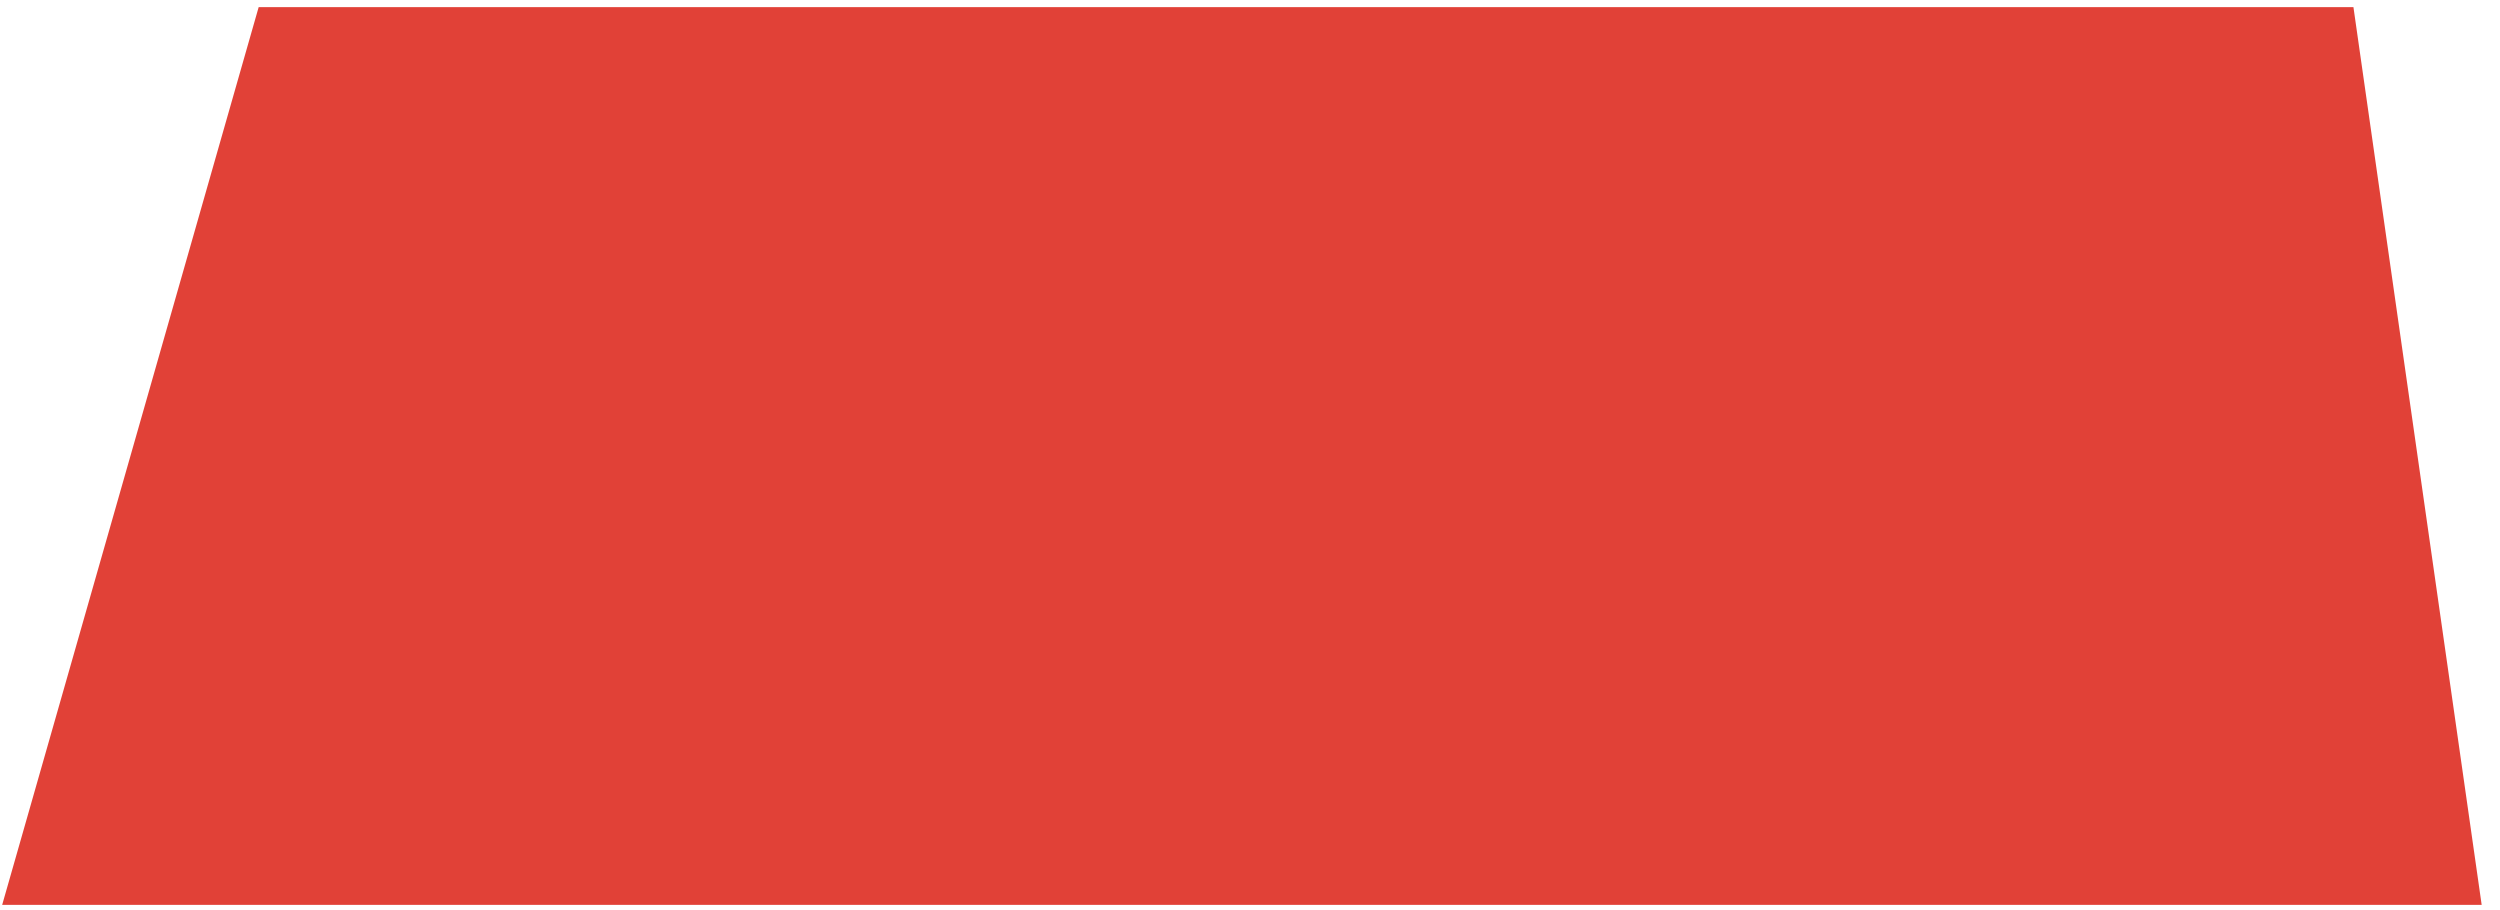
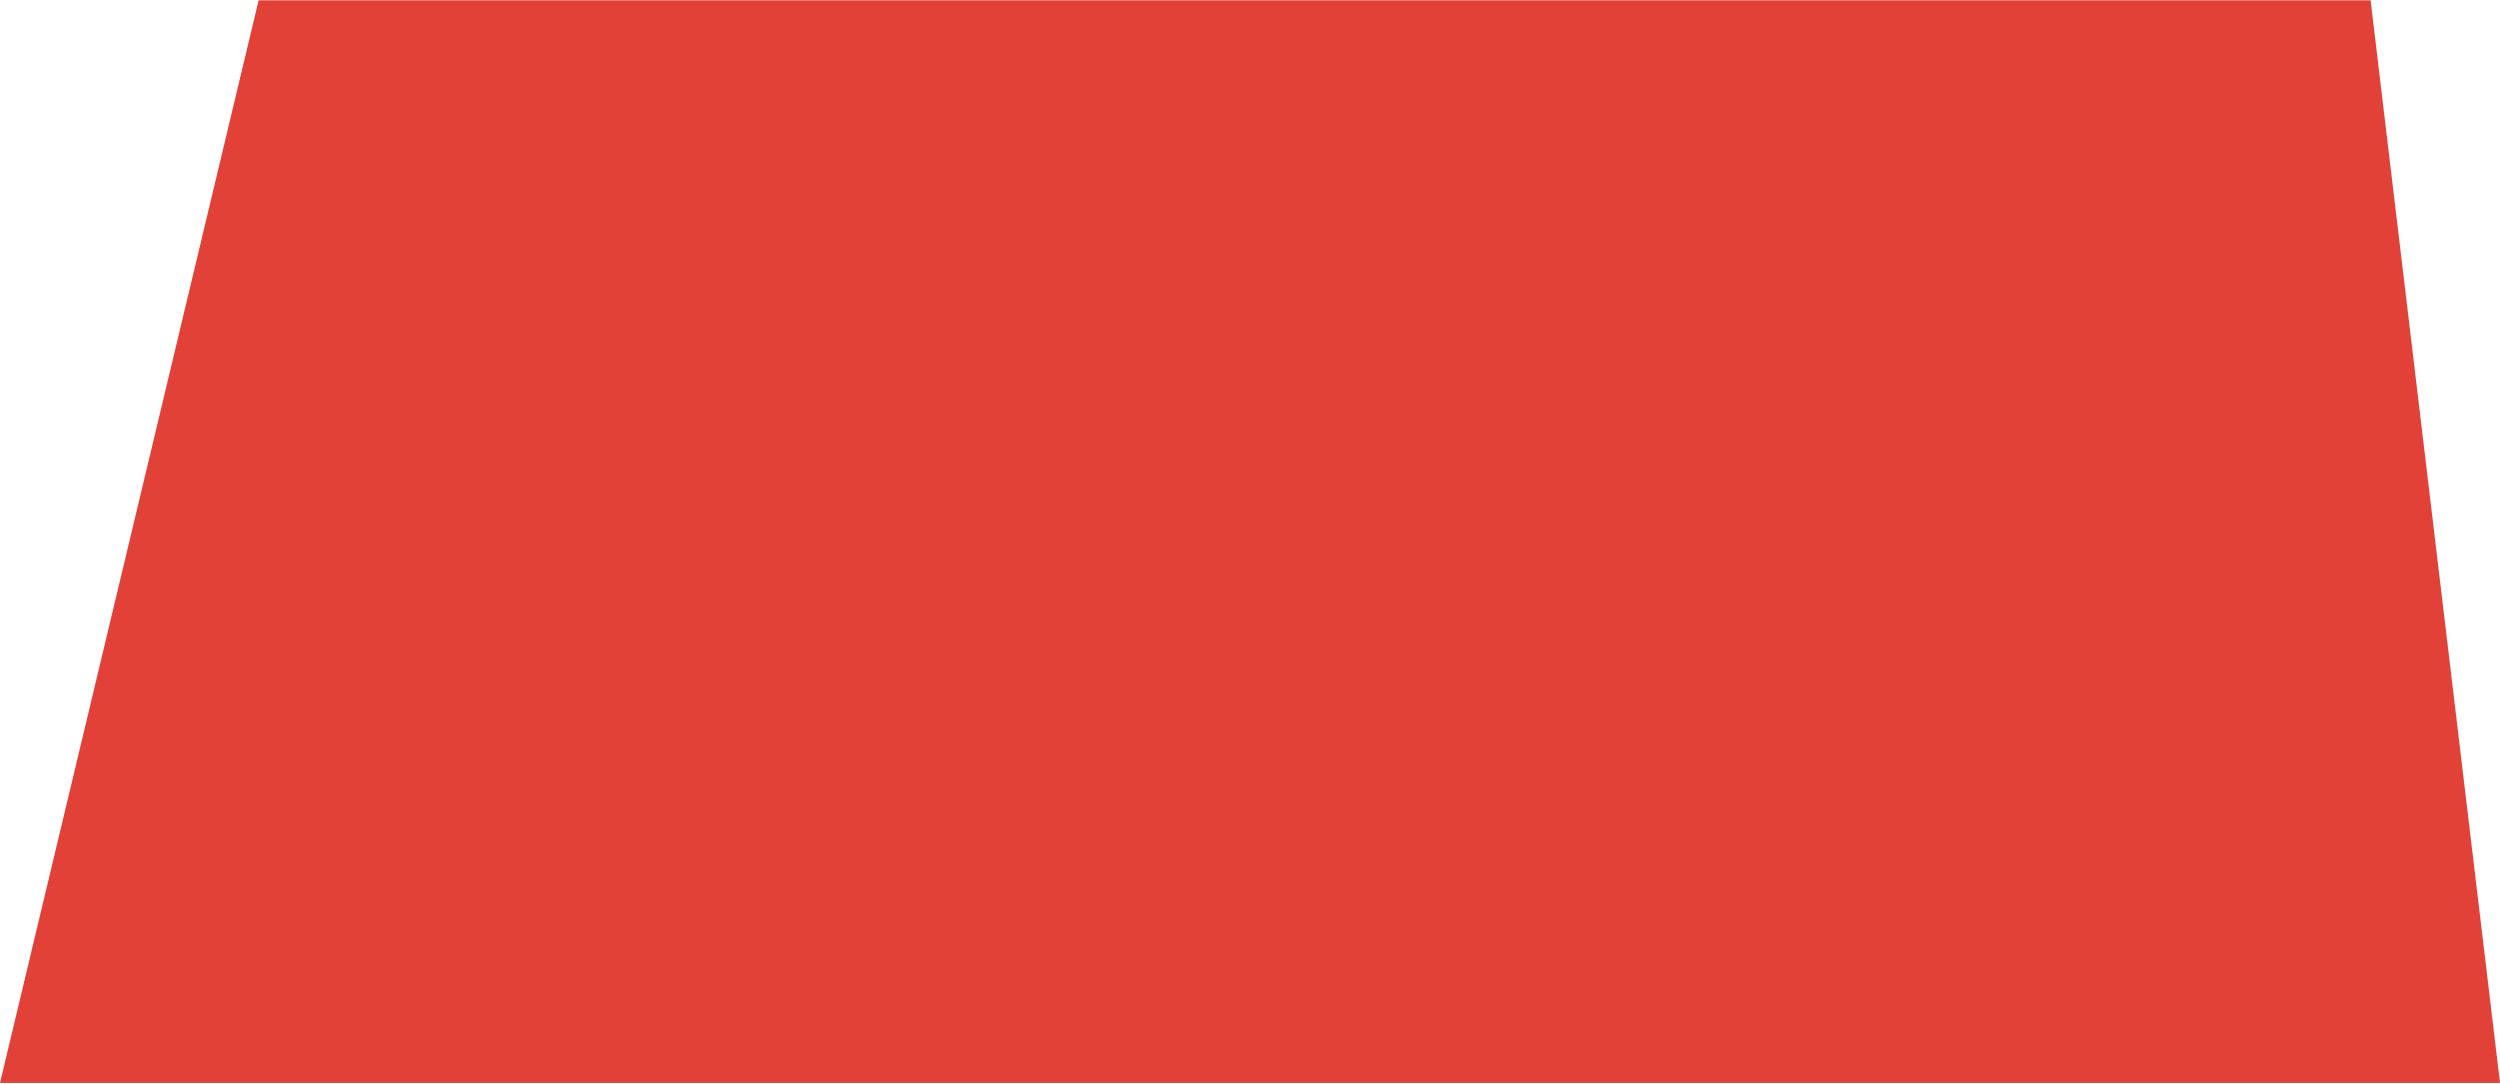
- <svg xmlns="http://www.w3.org/2000/svg" width="132" height="48" viewBox="0 0 132 48" fill="none">
-   <path d="M13.658 0.375H124.261L131.032 47.776H0.115L13.658 0.375Z" fill="#E14137" />
+ <svg xmlns="http://www.w3.org/2000/svg" xml:space="preserve" width="1.364in" height="0.591in" version="1.1" style="shape-rendering:geometricPrecision; text-rendering:geometricPrecision; image-rendering:optimizeQuality; fill-rule:evenodd; clip-rule:evenodd" viewBox="0 0 138.9 60.15">
+   <defs>
+     <style type="text/css">
+    
+     .fil0 {fill:#E14137;fill-rule:nonzero}
+    
+   </style>
+   </defs>
+   <g id="Layer_x0020_1">
+     <polygon id="nav-decoration-red.svg" class="fil0" points="14.37,0 131.71,0 138.9,60.15 -0,60.15 " />
+   </g>
</svg>
